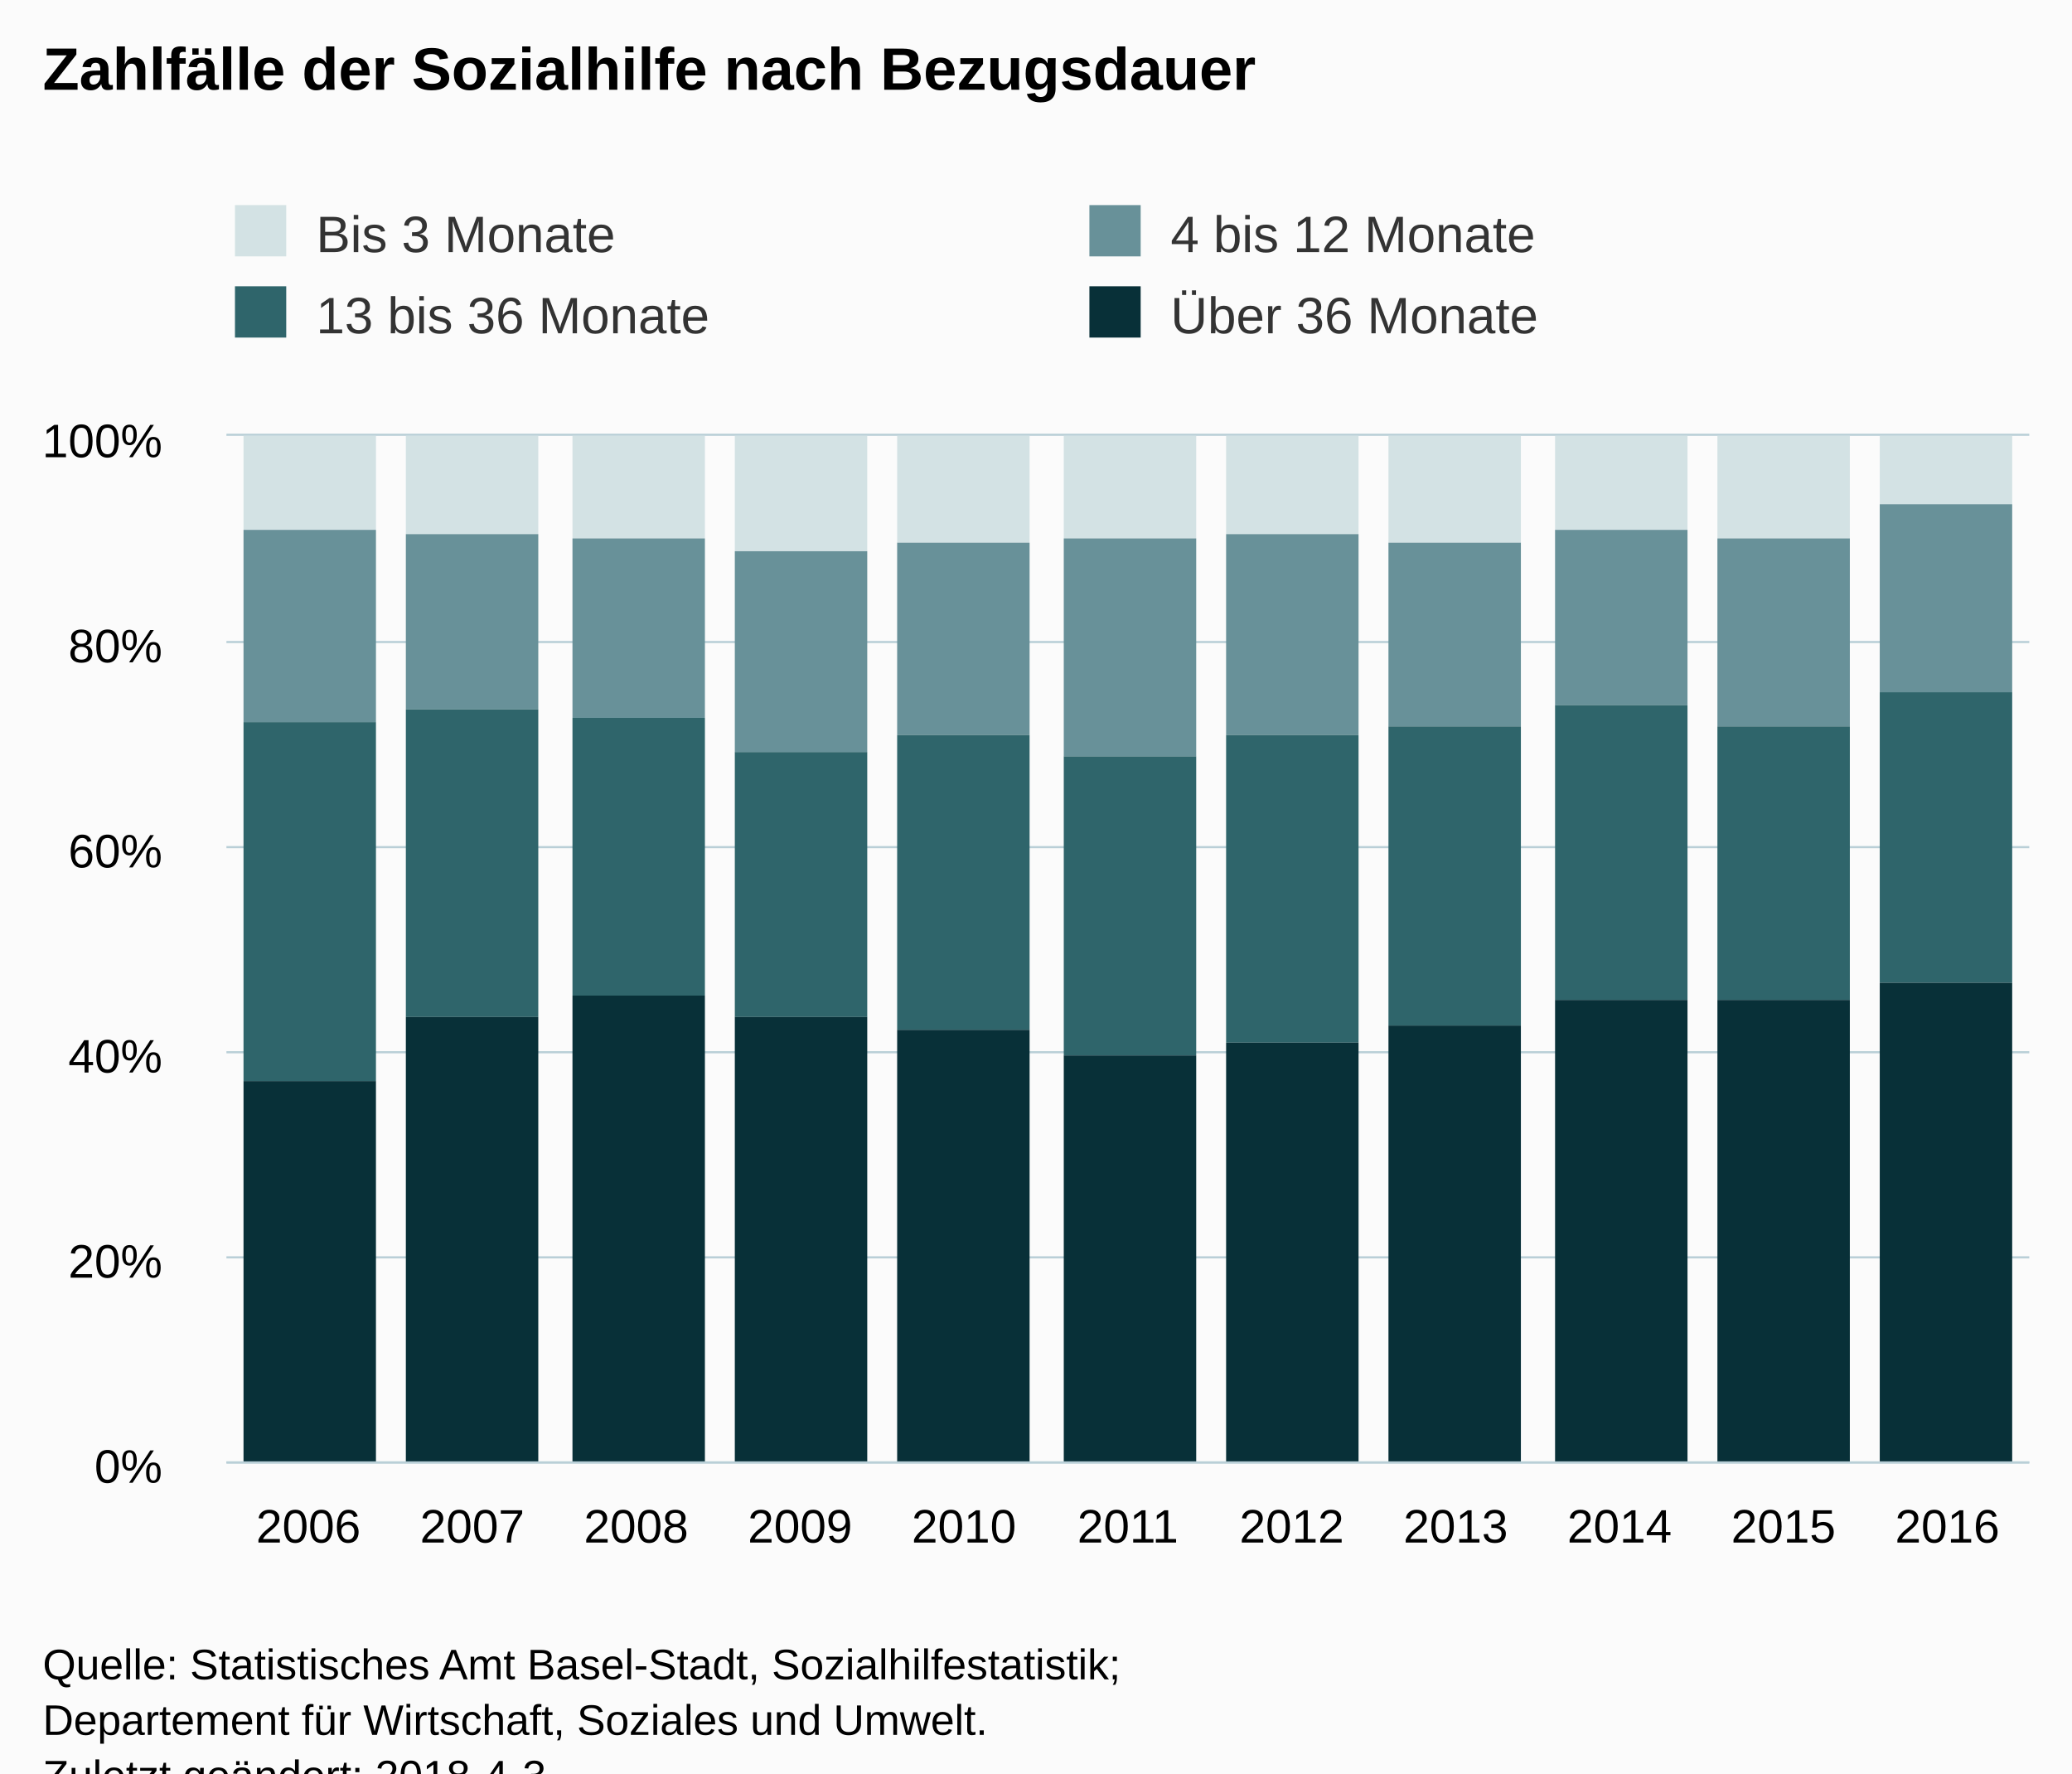
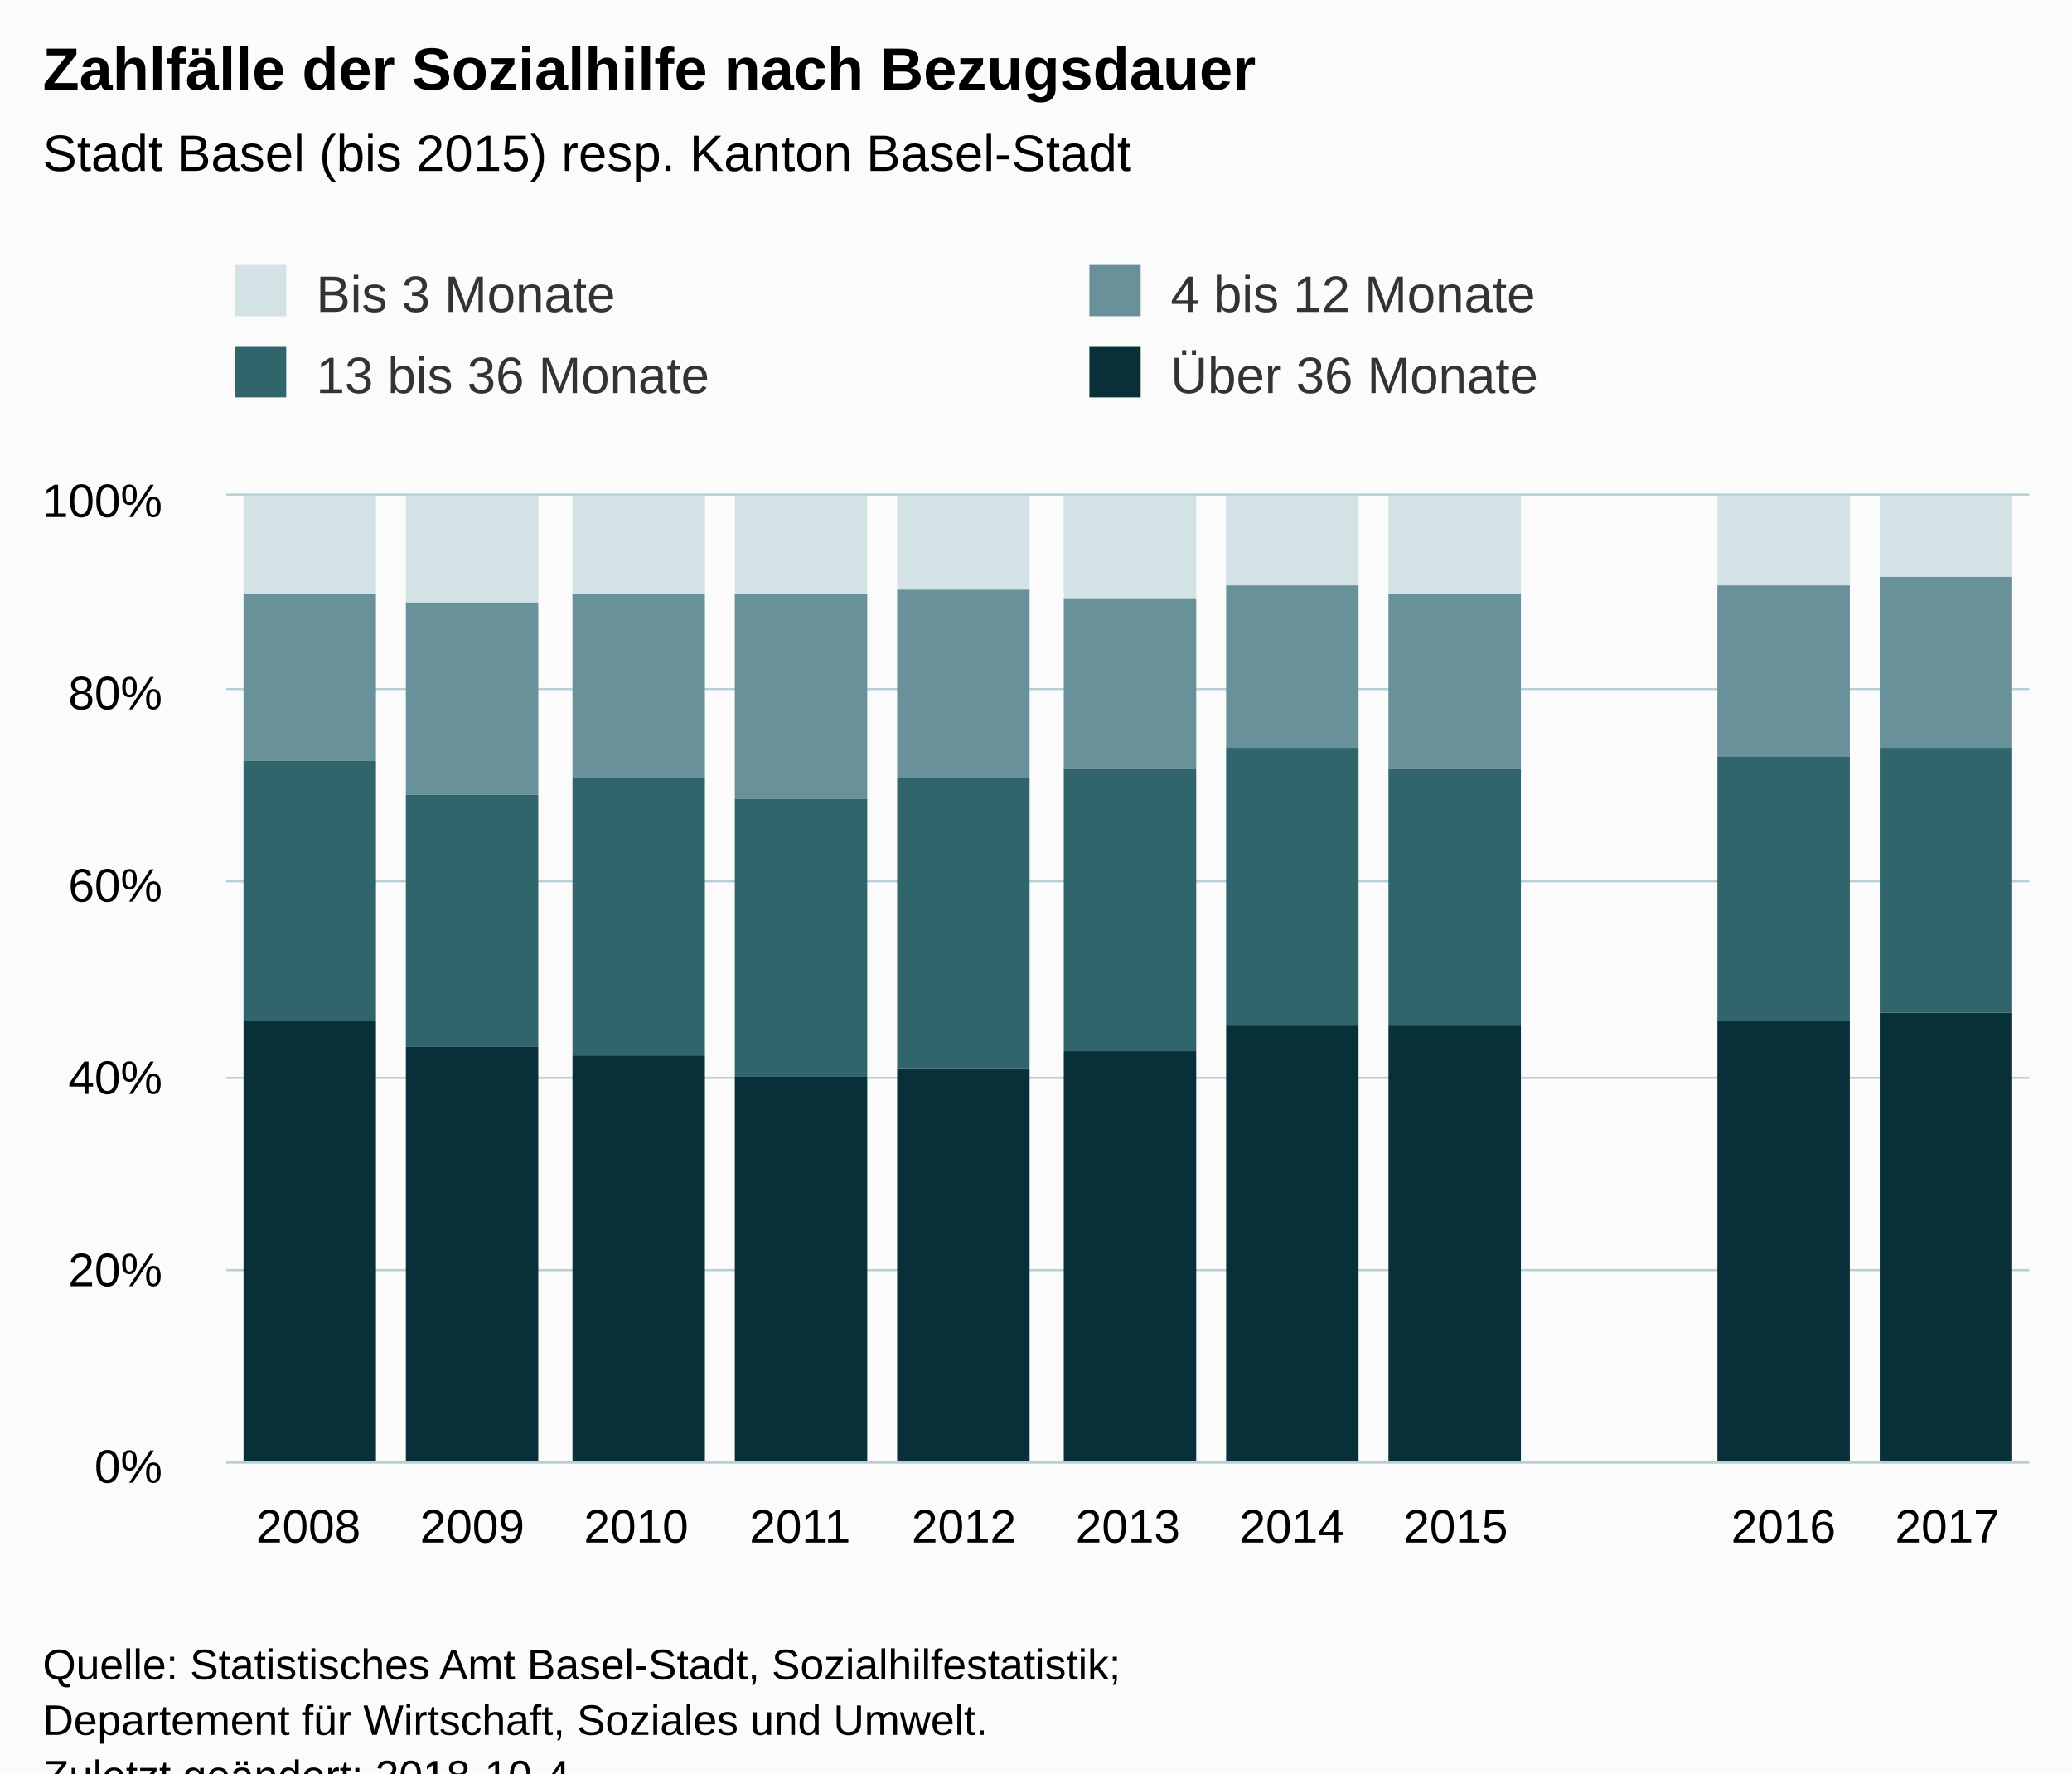
<svg xmlns="http://www.w3.org/2000/svg" version="1.1" class="highcharts-root" style="font-family:Arial;font-size:12px;" viewBox="0 0 485 415">
  <defs>
-     <clipPath id="highcharts-bxrpeor-6">
-       <rect x="0" y="0" width="422" height="240" fill="none" />
+     <clipPath id="highcharts-anxfiq1-6">
+       <rect x="0" y="0" width="422" height="226" fill="none" />
    </clipPath>
-     <clipPath id="highcharts-bxrpeor-7">
-       <rect x="0" y="0" width="422" height="240" fill="none" />
+     <clipPath id="highcharts-anxfiq1-7">
+       <rect x="0" y="0" width="422" height="226" fill="none" />
    </clipPath>
  </defs>
  <rect fill="#fbfbfb" class="highcharts-background" x="0" y="0" width="485" height="428" rx="0" ry="0" />
-   <rect fill="none" class="highcharts-plot-background" x="53" y="102" width="422" height="240" />
+   <rect fill="none" class="highcharts-plot-background" x="53" y="116" width="422" height="226" />
  <g class="highcharts-pane-group" data-z-index="0" />
  <g class="highcharts-grid highcharts-xaxis-grid " data-z-index="1">
-     <path fill="none" data-z-index="1" class="highcharts-grid-line" d="M 90.5 102 L 90.5 342" opacity="1" />
-     <path fill="none" data-z-index="1" class="highcharts-grid-line" d="M 129.5 102 L 129.5 342" opacity="1" />
-     <path fill="none" data-z-index="1" class="highcharts-grid-line" d="M 167.5 102 L 167.5 342" opacity="1" />
-     <path fill="none" data-z-index="1" class="highcharts-grid-line" d="M 205.5 102 L 205.5 342" opacity="1" />
-     <path fill="none" data-z-index="1" class="highcharts-grid-line" d="M 244.5 102 L 244.5 342" opacity="1" />
-     <path fill="none" data-z-index="1" class="highcharts-grid-line" d="M 282.5 102 L 282.5 342" opacity="1" />
-     <path fill="none" data-z-index="1" class="highcharts-grid-line" d="M 321.5 102 L 321.5 342" opacity="1" />
-     <path fill="none" data-z-index="1" class="highcharts-grid-line" d="M 359.5 102 L 359.5 342" opacity="1" />
-     <path fill="none" data-z-index="1" class="highcharts-grid-line" d="M 397.5 102 L 397.5 342" opacity="1" />
-     <path fill="none" data-z-index="1" class="highcharts-grid-line" d="M 436.5 102 L 436.5 342" opacity="1" />
-     <path fill="none" data-z-index="1" class="highcharts-grid-line" d="M 474.5 102 L 474.5 342" opacity="1" />
-     <path fill="none" data-z-index="1" class="highcharts-grid-line" d="M 52.5 102 L 52.5 342" opacity="1" />
+     <path fill="none" data-z-index="1" class="highcharts-grid-line" d="M 90.5 116 L 90.5 342" opacity="1" />
+     <path fill="none" data-z-index="1" class="highcharts-grid-line" d="M 129.5 116 L 129.5 342" opacity="1" />
+     <path fill="none" data-z-index="1" class="highcharts-grid-line" d="M 167.5 116 L 167.5 342" opacity="1" />
+     <path fill="none" data-z-index="1" class="highcharts-grid-line" d="M 205.5 116 L 205.5 342" opacity="1" />
+     <path fill="none" data-z-index="1" class="highcharts-grid-line" d="M 244.5 116 L 244.5 342" opacity="1" />
+     <path fill="none" data-z-index="1" class="highcharts-grid-line" d="M 282.5 116 L 282.5 342" opacity="1" />
+     <path fill="none" data-z-index="1" class="highcharts-grid-line" d="M 321.5 116 L 321.5 342" opacity="1" />
+     <path fill="none" data-z-index="1" class="highcharts-grid-line" d="M 359.5 116 L 359.5 342" opacity="1" />
+     <path fill="none" data-z-index="1" class="highcharts-grid-line" d="M 397.5 116 L 397.5 342" opacity="1" />
+     <path fill="none" data-z-index="1" class="highcharts-grid-line" d="M 436.5 116 L 436.5 342" opacity="1" />
+     <path fill="none" data-z-index="1" class="highcharts-grid-line" d="M 474.5 116 L 474.5 342" opacity="1" />
+     <path fill="none" data-z-index="1" class="highcharts-grid-line" d="M 52.5 116 L 52.5 342" opacity="1" />
  </g>
  <g class="highcharts-grid highcharts-yaxis-grid " data-z-index="1">
    <path fill="none" stroke="#B9CFD7" stroke-width="0.5" data-z-index="1" class="highcharts-grid-line" d="M 53 342.25 L 475 342.25" opacity="1" />
-     <path fill="none" stroke="#B9CFD7" stroke-width="0.5" data-z-index="1" class="highcharts-grid-line" d="M 53 294.25 L 475 294.25" opacity="1" />
-     <path fill="none" stroke="#B9CFD7" stroke-width="0.5" data-z-index="1" class="highcharts-grid-line" d="M 53 246.25 L 475 246.25" opacity="1" />
-     <path fill="none" stroke="#B9CFD7" stroke-width="0.5" data-z-index="1" class="highcharts-grid-line" d="M 53 198.25 L 475 198.25" opacity="1" />
-     <path fill="none" stroke="#B9CFD7" stroke-width="0.5" data-z-index="1" class="highcharts-grid-line" d="M 53 150.25 L 475 150.25" opacity="1" />
-     <path fill="none" stroke="#B9CFD7" stroke-width="0.5" data-z-index="1" class="highcharts-grid-line" d="M 53 101.75 L 475 101.75" opacity="1" />
+     <path fill="none" stroke="#B9CFD7" stroke-width="0.5" data-z-index="1" class="highcharts-grid-line" d="M 53 297.25 L 475 297.25" opacity="1" />
+     <path fill="none" stroke="#B9CFD7" stroke-width="0.5" data-z-index="1" class="highcharts-grid-line" d="M 53 252.25 L 475 252.25" opacity="1" />
+     <path fill="none" stroke="#B9CFD7" stroke-width="0.5" data-z-index="1" class="highcharts-grid-line" d="M 53 206.25 L 475 206.25" opacity="1" />
+     <path fill="none" stroke="#B9CFD7" stroke-width="0.5" data-z-index="1" class="highcharts-grid-line" d="M 53 161.25 L 475 161.25" opacity="1" />
+     <path fill="none" stroke="#B9CFD7" stroke-width="0.5" data-z-index="1" class="highcharts-grid-line" d="M 53 115.75 L 475 115.75" opacity="1" />
  </g>
-   <rect fill="none" class="highcharts-plot-border" data-z-index="1" x="53" y="102" width="422" height="240" />
+   <rect fill="none" class="highcharts-plot-border" data-z-index="1" x="53" y="116" width="422" height="226" />
  <g class="highcharts-axis highcharts-xaxis " data-z-index="2">
    <path fill="none" class="highcharts-axis-line" stroke="#B9CFD7" stroke-width="0.5" data-z-index="7" d="M 53 342.25 L 475 342.25" />
  </g>
  <g class="highcharts-axis highcharts-yaxis " data-z-index="2">
-     <path fill="none" class="highcharts-axis-line" data-z-index="7" d="M 53 102 L 53 342" />
+     <path fill="none" class="highcharts-axis-line" data-z-index="7" d="M 53 116 L 53 342" />
  </g>
  <g class="highcharts-series-group" data-z-index="3">
-     <g data-z-index="0.1" class="highcharts-series highcharts-series-0 highcharts-column-series " transform="translate(53,102) scale(1 1)" clip-path="url(#highcharts-bxrpeor-7)">
-       <rect x="4" y="0" width="31" height="22" fill="#D3E2E4" class="highcharts-point" />
-       <rect x="42" y="0" width="31" height="23" fill="#D3E2E4" class="highcharts-point" />
-       <rect x="81" y="0" width="31" height="24" fill="#D3E2E4" class="highcharts-point" />
-       <rect x="119" y="0" width="31" height="27" fill="#D3E2E4" class="highcharts-point" />
-       <rect x="157" y="0" width="31" height="25" fill="#D3E2E4" class="highcharts-point" />
+     <g data-z-index="0.1" class="highcharts-series highcharts-series-0 highcharts-column-series " transform="translate(53,116) scale(1 1)" clip-path="url(#highcharts-anxfiq1-7)">
+       <rect x="4" y="0" width="31" height="23" fill="#D3E2E4" class="highcharts-point" />
+       <rect x="42" y="0" width="31" height="25" fill="#D3E2E4" class="highcharts-point" />
+       <rect x="81" y="0" width="31" height="23" fill="#D3E2E4" class="highcharts-point" />
+       <rect x="119" y="0" width="31" height="23" fill="#D3E2E4" class="highcharts-point" />
+       <rect x="157" y="0" width="31" height="22" fill="#D3E2E4" class="highcharts-point" />
      <rect x="196" y="0" width="31" height="24" fill="#D3E2E4" class="highcharts-point" />
-       <rect x="234" y="0" width="31" height="23" fill="#D3E2E4" class="highcharts-point" />
-       <rect x="272" y="0" width="31" height="25" fill="#D3E2E4" class="highcharts-point" />
-       <rect x="311" y="0" width="31" height="22" fill="#D3E2E4" class="highcharts-point" />
-       <rect x="349" y="0" width="31" height="24" fill="#D3E2E4" class="highcharts-point" />
-       <rect x="387" y="0" width="31" height="16" fill="#D3E2E4" class="highcharts-point" />
+       <rect x="234" y="0" width="31" height="21" fill="#D3E2E4" class="highcharts-point" />
+       <rect x="272" y="0" width="31" height="23" fill="#D3E2E4" class="highcharts-point" />
+       <rect x="349" y="0" width="31" height="21" fill="#D3E2E4" class="highcharts-point" />
+       <rect x="387" y="0" width="31" height="19" fill="#D3E2E4" class="highcharts-point" />
    </g>
-     <g data-z-index="0.1" class="highcharts-markers highcharts-series-0 highcharts-column-series " transform="translate(53,102) scale(1 1)" clip-path="none" />
-     <g data-z-index="0.1" class="highcharts-series highcharts-series-1 highcharts-column-series " transform="translate(53,102) scale(1 1)" clip-path="url(#highcharts-bxrpeor-7)">
-       <rect x="4" y="22" width="31" height="45" fill="#689199" class="highcharts-point" />
-       <rect x="42" y="23" width="31" height="41" fill="#689199" class="highcharts-point" />
-       <rect x="81" y="24" width="31" height="42" fill="#689199" class="highcharts-point" />
-       <rect x="119" y="27" width="31" height="47" fill="#689199" class="highcharts-point" />
-       <rect x="157" y="25" width="31" height="45" fill="#689199" class="highcharts-point" />
-       <rect x="196" y="24" width="31" height="51" fill="#689199" class="highcharts-point" />
-       <rect x="234" y="23" width="31" height="47" fill="#689199" class="highcharts-point" />
-       <rect x="272" y="25" width="31" height="43" fill="#689199" class="highcharts-point" />
-       <rect x="311" y="22" width="31" height="41" fill="#689199" class="highcharts-point" />
-       <rect x="349" y="24" width="31" height="44" fill="#689199" class="highcharts-point" />
-       <rect x="387" y="16" width="31" height="44" fill="#689199" class="highcharts-point" />
+     <g data-z-index="0.1" class="highcharts-markers highcharts-series-0 highcharts-column-series " transform="translate(53,116) scale(1 1)" clip-path="none" />
+     <g data-z-index="0.1" class="highcharts-series highcharts-series-1 highcharts-column-series " transform="translate(53,116) scale(1 1)" clip-path="url(#highcharts-anxfiq1-7)">
+       <rect x="4" y="23" width="31" height="39" fill="#689199" class="highcharts-point" />
+       <rect x="42" y="25" width="31" height="45" fill="#689199" class="highcharts-point" />
+       <rect x="81" y="23" width="31" height="43" fill="#689199" class="highcharts-point" />
+       <rect x="119" y="23" width="31" height="48" fill="#689199" class="highcharts-point" />
+       <rect x="157" y="22" width="31" height="44" fill="#689199" class="highcharts-point" />
+       <rect x="196" y="24" width="31" height="40" fill="#689199" class="highcharts-point" />
+       <rect x="234" y="21" width="31" height="38" fill="#689199" class="highcharts-point" />
+       <rect x="272" y="23" width="31" height="41" fill="#689199" class="highcharts-point" />
+       <rect x="349" y="21" width="31" height="40" fill="#689199" class="highcharts-point" />
+       <rect x="387" y="19" width="31" height="40" fill="#689199" class="highcharts-point" />
    </g>
-     <g data-z-index="0.1" class="highcharts-markers highcharts-series-1 highcharts-column-series " transform="translate(53,102) scale(1 1)" clip-path="none" />
-     <g data-z-index="0.1" class="highcharts-series highcharts-series-2 highcharts-column-series " transform="translate(53,102) scale(1 1)" clip-path="url(#highcharts-bxrpeor-7)">
-       <rect x="4" y="67" width="31" height="84" fill="#2F656B" class="highcharts-point" />
-       <rect x="42" y="64" width="31" height="72" fill="#2F656B" class="highcharts-point" />
+     <g data-z-index="0.1" class="highcharts-markers highcharts-series-1 highcharts-column-series " transform="translate(53,116) scale(1 1)" clip-path="none" />
+     <g data-z-index="0.1" class="highcharts-series highcharts-series-2 highcharts-column-series " transform="translate(53,116) scale(1 1)" clip-path="url(#highcharts-anxfiq1-7)">
+       <rect x="4" y="62" width="31" height="61" fill="#2F656B" class="highcharts-point" />
+       <rect x="42" y="70" width="31" height="59" fill="#2F656B" class="highcharts-point" />
      <rect x="81" y="66" width="31" height="65" fill="#2F656B" class="highcharts-point" />
-       <rect x="119" y="74" width="31" height="62" fill="#2F656B" class="highcharts-point" />
-       <rect x="157" y="70" width="31" height="69" fill="#2F656B" class="highcharts-point" />
-       <rect x="196" y="75" width="31" height="70" fill="#2F656B" class="highcharts-point" />
-       <rect x="234" y="70" width="31" height="72" fill="#2F656B" class="highcharts-point" />
-       <rect x="272" y="68" width="31" height="70" fill="#2F656B" class="highcharts-point" />
-       <rect x="311" y="63" width="31" height="69" fill="#2F656B" class="highcharts-point" />
-       <rect x="349" y="68" width="31" height="64" fill="#2F656B" class="highcharts-point" />
-       <rect x="387" y="60" width="31" height="68" fill="#2F656B" class="highcharts-point" />
+       <rect x="119" y="71" width="31" height="65" fill="#2F656B" class="highcharts-point" />
+       <rect x="157" y="66" width="31" height="68" fill="#2F656B" class="highcharts-point" />
+       <rect x="196" y="64" width="31" height="66" fill="#2F656B" class="highcharts-point" />
+       <rect x="234" y="59" width="31" height="65" fill="#2F656B" class="highcharts-point" />
+       <rect x="272" y="64" width="31" height="60" fill="#2F656B" class="highcharts-point" />
+       <rect x="349" y="61" width="31" height="62" fill="#2F656B" class="highcharts-point" />
+       <rect x="387" y="59" width="31" height="62" fill="#2F656B" class="highcharts-point" />
    </g>
-     <g data-z-index="0.1" class="highcharts-markers highcharts-series-2 highcharts-column-series " transform="translate(53,102) scale(1 1)" clip-path="none" />
-     <g data-z-index="0.1" class="highcharts-series highcharts-series-3 highcharts-column-series " transform="translate(53,102) scale(1 1)" clip-path="url(#highcharts-bxrpeor-7)">
-       <rect x="4" y="151" width="31" height="90" fill="#083038" class="highcharts-point" />
-       <rect x="42" y="136" width="31" height="105" fill="#083038" class="highcharts-point" />
-       <rect x="81" y="131" width="31" height="110" fill="#083038" class="highcharts-point" />
-       <rect x="119" y="136" width="31" height="105" fill="#083038" class="highcharts-point" />
-       <rect x="157" y="139" width="31" height="102" fill="#083038" class="highcharts-point" />
-       <rect x="196" y="145" width="31" height="96" fill="#083038" class="highcharts-point" />
-       <rect x="234" y="142" width="31" height="99" fill="#083038" class="highcharts-point" />
-       <rect x="272" y="138" width="31" height="103" fill="#083038" class="highcharts-point" />
-       <rect x="311" y="132" width="31" height="109" fill="#083038" class="highcharts-point" />
-       <rect x="349" y="132" width="31" height="109" fill="#083038" class="highcharts-point" />
-       <rect x="387" y="128" width="31" height="113" fill="#083038" class="highcharts-point" />
+     <g data-z-index="0.1" class="highcharts-markers highcharts-series-2 highcharts-column-series " transform="translate(53,116) scale(1 1)" clip-path="none" />
+     <g data-z-index="0.1" class="highcharts-series highcharts-series-3 highcharts-column-series " transform="translate(53,116) scale(1 1)" clip-path="url(#highcharts-anxfiq1-7)">
+       <rect x="4" y="123" width="31" height="104" fill="#083038" class="highcharts-point" />
+       <rect x="42" y="129" width="31" height="98" fill="#083038" class="highcharts-point" />
+       <rect x="81" y="131" width="31" height="96" fill="#083038" class="highcharts-point" />
+       <rect x="119" y="136" width="31" height="91" fill="#083038" class="highcharts-point" />
+       <rect x="157" y="134" width="31" height="93" fill="#083038" class="highcharts-point" />
+       <rect x="196" y="130" width="31" height="97" fill="#083038" class="highcharts-point" />
+       <rect x="234" y="124" width="31" height="103" fill="#083038" class="highcharts-point" />
+       <rect x="272" y="124" width="31" height="103" fill="#083038" class="highcharts-point" />
+       <rect x="349" y="123" width="31" height="104" fill="#083038" class="highcharts-point" />
+       <rect x="387" y="121" width="31" height="106" fill="#083038" class="highcharts-point" />
    </g>
-     <g data-z-index="0.1" class="highcharts-markers highcharts-series-3 highcharts-column-series " transform="translate(53,102) scale(1 1)" clip-path="none" />
+     <g data-z-index="0.1" class="highcharts-markers highcharts-series-3 highcharts-column-series " transform="translate(53,116) scale(1 1)" clip-path="none" />
  </g>
  <text x="10" text-anchor="start" class="highcharts-title" data-z-index="4" style="color:#000000;font-size:14px;font-weight:bold;fill:#000000;" y="21">
    <tspan>Zahlfälle der Sozialhilfe nach Bezugsdauer</tspan>
  </text>
-   <text x="10" text-anchor="start" class="highcharts-subtitle" data-z-index="4" style="color:#000000;font-size:12px;fill:#000000;" y="40" />
-   <g class="highcharts-legend" data-z-index="7" transform="translate(45,41)">
+   <text x="10" text-anchor="start" class="highcharts-subtitle" data-z-index="4" style="color:#000000;font-size:12px;fill:#000000;" y="40">
+     <tspan>Stadt Basel (bis 2015) resp. Kanton Basel-Stadt</tspan>
+   </text>
+   <g class="highcharts-legend" data-z-index="7" transform="translate(45,55)">
    <rect fill="none" class="highcharts-legend-box" rx="0" ry="0" x="0" y="0" width="396" height="49" visibility="visible" />
    <g data-z-index="1">
      <g>
        <g class="highcharts-legend-item highcharts-column-series highcharts-color-undefined highcharts-series-0" data-z-index="1" transform="translate(8,3)">
          <text x="21" style="color:#333333;font-size:12px;font-weight:normal;cursor:pointer;fill:#333333;" text-anchor="start" data-z-index="2" y="15">
            <tspan>Bis 3 Monate</tspan>
          </text>
          <rect x="2" y="4" width="12" height="12" fill="#D3E2E4" class="highcharts-point" data-z-index="3" />
        </g>
        <g class="highcharts-legend-item highcharts-column-series highcharts-color-undefined highcharts-series-1" data-z-index="1" transform="translate(208,3)">
          <text x="21" y="15" style="color:#333333;font-size:12px;font-weight:normal;cursor:pointer;fill:#333333;" text-anchor="start" data-z-index="2">
            <tspan>4 bis 12 Monate</tspan>
          </text>
          <rect x="2" y="4" width="12" height="12" fill="#689199" class="highcharts-point" data-z-index="3" />
        </g>
        <g class="highcharts-legend-item highcharts-column-series highcharts-color-undefined highcharts-series-2" data-z-index="1" transform="translate(8,22)">
          <text x="21" y="15" style="color:#333333;font-size:12px;font-weight:normal;cursor:pointer;fill:#333333;" text-anchor="start" data-z-index="2">
            <tspan>13 bis 36 Monate</tspan>
          </text>
          <rect x="2" y="4" width="12" height="12" fill="#2F656B" class="highcharts-point" data-z-index="3" />
        </g>
        <g class="highcharts-legend-item highcharts-column-series highcharts-color-undefined highcharts-series-3" data-z-index="1" transform="translate(208,22)">
          <text x="21" y="15" style="color:#333333;font-size:12px;font-weight:normal;cursor:pointer;fill:#333333;" text-anchor="start" data-z-index="2">
            <tspan>Über 36 Monate</tspan>
          </text>
          <rect x="2" y="4" width="12" height="12" fill="#083038" class="highcharts-point" data-z-index="3" />
        </g>
      </g>
    </g>
  </g>
  <g class="highcharts-axis-labels highcharts-xaxis-labels " data-z-index="7">
    <text x="72.182" style="color:#000000;cursor:default;font-size:11px;white-space:nowrap;fill:#000000;" text-anchor="middle" transform="translate(0,0)" y="361" opacity="1">
-       <tspan>2006</tspan>
+       <tspan>2008</tspan>
    </text>
    <text x="110.545" style="color:#000000;cursor:default;font-size:11px;white-space:nowrap;fill:#000000;" text-anchor="middle" transform="translate(0,0)" y="361" opacity="1">
-       <tspan>2007</tspan>
+       <tspan>2009</tspan>
    </text>
    <text x="148.909" style="color:#000000;cursor:default;font-size:11px;white-space:nowrap;fill:#000000;" text-anchor="middle" transform="translate(0,0)" y="361" opacity="1">
-       <tspan>2008</tspan>
+       <tspan>2010</tspan>
    </text>
    <text x="187.273" style="color:#000000;cursor:default;font-size:11px;white-space:nowrap;fill:#000000;" text-anchor="middle" transform="translate(0,0)" y="361" opacity="1">
-       <tspan>2009</tspan>
+       <tspan>2011</tspan>
    </text>
    <text x="225.636" style="color:#000000;cursor:default;font-size:11px;white-space:nowrap;fill:#000000;" text-anchor="middle" transform="translate(0,0)" y="361" opacity="1">
-       <tspan>2010</tspan>
+       <tspan>2012</tspan>
    </text>
    <text x="264" style="color:#000000;cursor:default;font-size:11px;white-space:nowrap;fill:#000000;" text-anchor="middle" transform="translate(0,0)" y="361" opacity="1">
-       <tspan>2011</tspan>
+       <tspan>2013</tspan>
    </text>
    <text x="302.364" style="color:#000000;cursor:default;font-size:11px;white-space:nowrap;fill:#000000;" text-anchor="middle" transform="translate(0,0)" y="361" opacity="1">
-       <tspan>2012</tspan>
+       <tspan>2014</tspan>
    </text>
    <text x="340.727" style="color:#000000;cursor:default;font-size:11px;white-space:nowrap;fill:#000000;" text-anchor="middle" transform="translate(0,0)" y="361" opacity="1">
-       <tspan>2013</tspan>
-     </text>
-     <text x="379.091" style="color:#000000;cursor:default;font-size:11px;white-space:nowrap;fill:#000000;" text-anchor="middle" transform="translate(0,0)" y="361" opacity="1">
-       <tspan>2014</tspan>
-     </text>
-     <text x="417.455" style="color:#000000;cursor:default;font-size:11px;white-space:nowrap;fill:#000000;" text-anchor="middle" transform="translate(0,0)" y="361" opacity="1">
      <tspan>2015</tspan>
    </text>
+     <text x="379.091" style="color:#000000;cursor:default;font-size:11px;white-space:nowrap;fill:#000000;" text-anchor="middle" transform="translate(0,0)" y="361" opacity="1" />
+     <text x="417.455" style="color:#000000;cursor:default;font-size:11px;white-space:nowrap;fill:#000000;" text-anchor="middle" transform="translate(0,0)" y="361" opacity="1">
+       <tspan>2016</tspan>
+     </text>
    <text x="455.818" style="color:#000000;cursor:default;font-size:11px;white-space:nowrap;fill:#000000;" text-anchor="middle" transform="translate(0,0)" y="361" opacity="1">
-       <tspan>2016</tspan>
+       <tspan>2017</tspan>
    </text>
  </g>
  <g class="highcharts-axis-labels highcharts-yaxis-labels " data-z-index="7">
    <text x="38" style="color:#000000;cursor:default;font-size:11px;fill:#000000;" text-anchor="end" transform="translate(0,0)" y="347" opacity="1">0%</text>
-     <text x="38" style="color:#000000;cursor:default;font-size:11px;fill:#000000;" text-anchor="end" transform="translate(0,0)" y="299" opacity="1">20%</text>
-     <text x="38" style="color:#000000;cursor:default;font-size:11px;fill:#000000;" text-anchor="end" transform="translate(0,0)" y="251" opacity="1">40%</text>
-     <text x="38" style="color:#000000;cursor:default;font-size:11px;fill:#000000;" text-anchor="end" transform="translate(0,0)" y="203" opacity="1">60%</text>
-     <text x="38" style="color:#000000;cursor:default;font-size:11px;fill:#000000;" text-anchor="end" transform="translate(0,0)" y="155" opacity="1">80%</text>
-     <text x="38" style="color:#000000;cursor:default;font-size:11px;fill:#000000;" text-anchor="end" transform="translate(0,0)" y="107" opacity="1">100%</text>
+     <text x="38" style="color:#000000;cursor:default;font-size:11px;fill:#000000;" text-anchor="end" transform="translate(0,0)" y="301" opacity="1">20%</text>
+     <text x="38" style="color:#000000;cursor:default;font-size:11px;fill:#000000;" text-anchor="end" transform="translate(0,0)" y="256" opacity="1">40%</text>
+     <text x="38" style="color:#000000;cursor:default;font-size:11px;fill:#000000;" text-anchor="end" transform="translate(0,0)" y="211" opacity="1">60%</text>
+     <text x="38" style="color:#000000;cursor:default;font-size:11px;fill:#000000;" text-anchor="end" transform="translate(0,0)" y="166" opacity="1">80%</text>
+     <text x="38" style="color:#000000;cursor:default;font-size:11px;fill:#000000;" text-anchor="end" transform="translate(0,0)" y="121" opacity="1">100%</text>
  </g>
  <text x="10" class="highcharts-credits" text-anchor="start" data-z-index="8" style="cursor:default;color:#000000;font-size:10px;fill:#000000;" y="393">
    <tspan>Quelle: Statistisches Amt Basel-Stadt, Sozialhilfestatistik;</tspan>
    <tspan x="10" dy="13">Departement für Wirtschaft, Soziales und Umwelt.</tspan>
-     <tspan x="10" dy="13">Zuletzt geändert: 2018-4-3</tspan>
+     <tspan x="10" dy="13">Zuletzt geändert: 2018-10-4</tspan>
  </text>
</svg>
